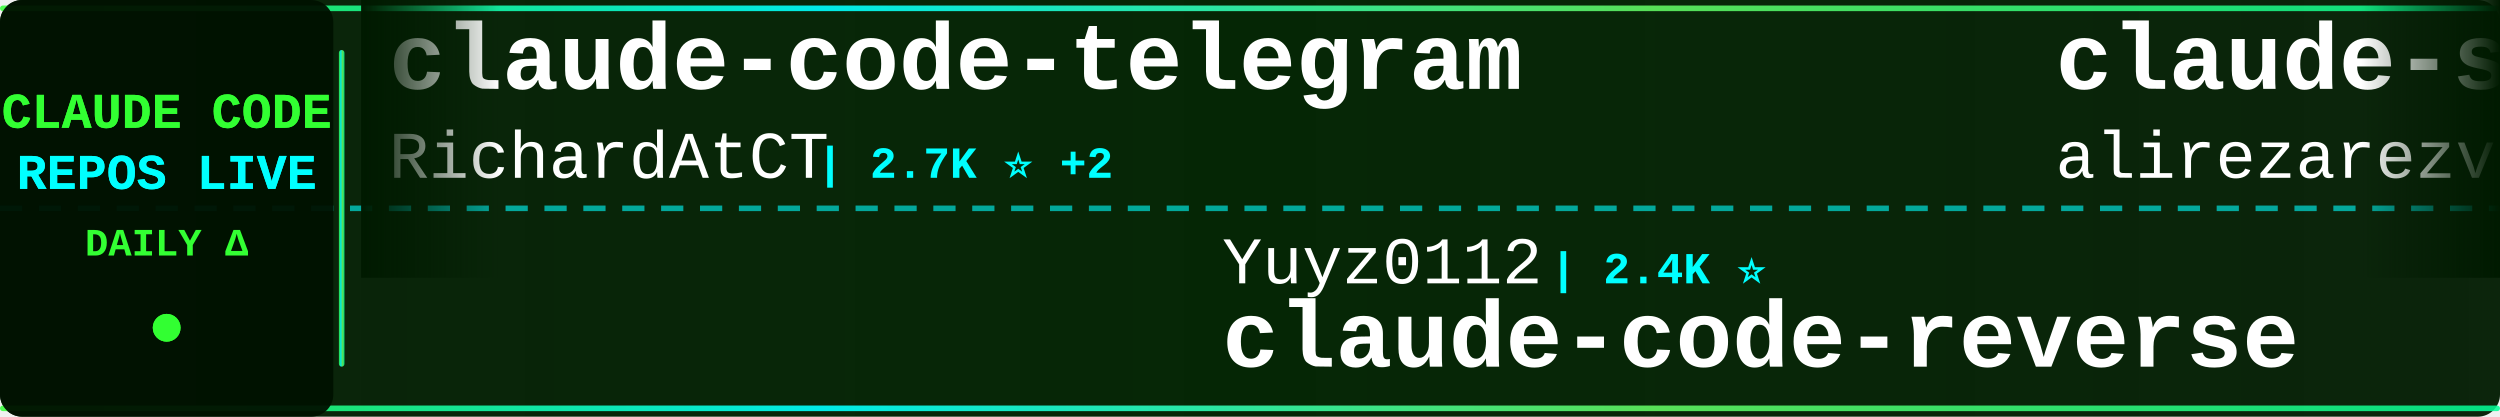
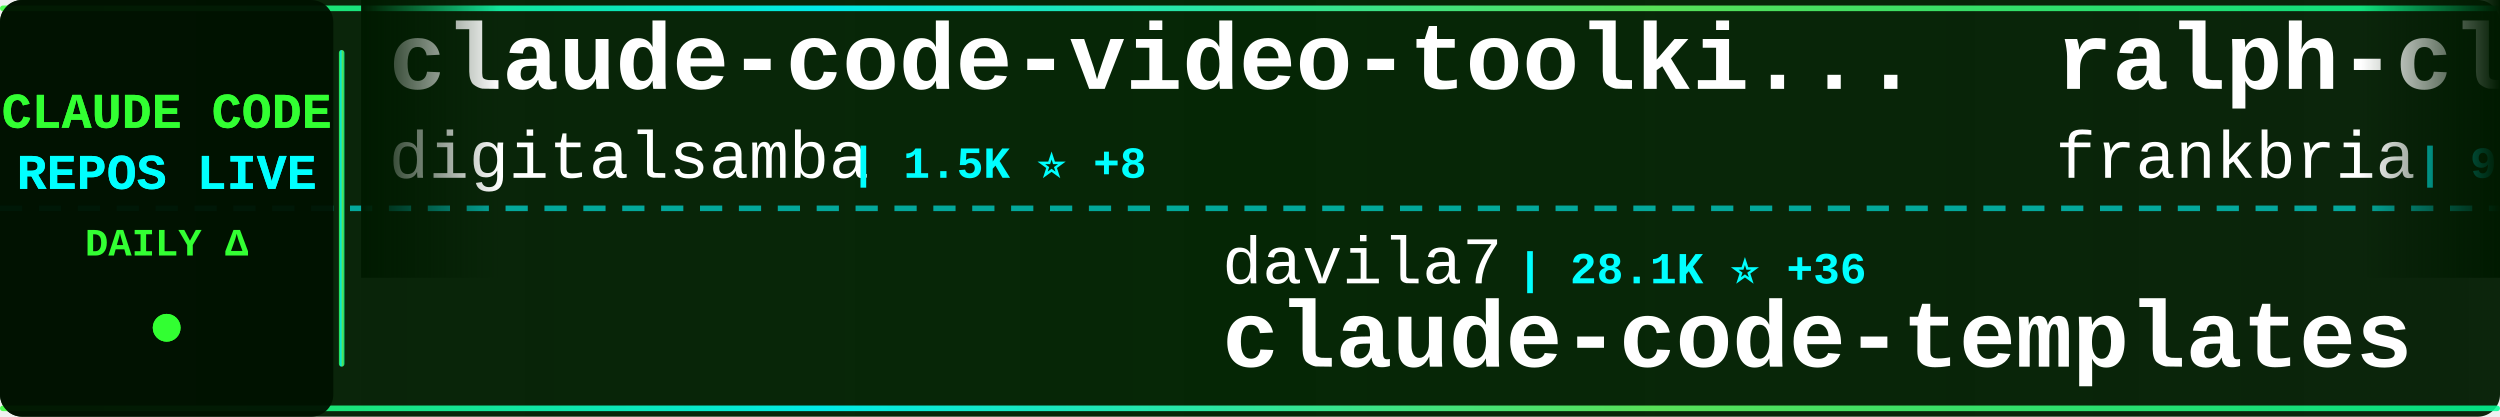
<svg xmlns="http://www.w3.org/2000/svg" width="900" height="150">
  <defs>
    <linearGradient id="tickerBg" x1="0%" y1="0%" x2="100%" y2="0%">
      <stop offset="0%" style="stop-color:#001a00;stop-opacity:0.95" />
      <stop offset="50%" style="stop-color:#002200;stop-opacity:0.98" />
      <stop offset="100%" style="stop-color:#001a00;stop-opacity:0.95" />
    </linearGradient>
    <linearGradient id="borderGrad" x1="0%" y1="0%" x2="100%" y2="0%">
      <stop offset="0%" style="stop-color:#33ff33;stop-opacity:0.85">
        <animate attributeName="stop-opacity" values="0.85;1;0.85" dur="2s" repeatCount="indefinite" />
      </stop>
      <stop offset="33%" style="stop-color:#00ffff;stop-opacity:0.9">
        <animate attributeName="stop-opacity" values="0.9;1;0.9" dur="2.2s" repeatCount="indefinite" />
      </stop>
      <stop offset="66%" style="stop-color:#66ff66;stop-opacity:0.85">
        <animate attributeName="stop-opacity" values="0.85;1;0.85" dur="1.8s" repeatCount="indefinite" />
      </stop>
      <stop offset="100%" style="stop-color:#00ff99;stop-opacity:0.85">
        <animate attributeName="stop-opacity" values="0.85;1;0.85" dur="2s" repeatCount="indefinite" />
      </stop>
    </linearGradient>
    <filter id="textGlow">
      <feGaussianBlur stdDeviation="0.1" result="coloredBlur" />
      <feMerge>
        <feMergeNode in="coloredBlur" />
        <feMergeNode in="SourceGraphic" />
      </feMerge>
    </filter>
    <filter id="metricGlow">
      <feGaussianBlur stdDeviation="0.2" result="coloredBlur" />
      <feMerge>
        <feMergeNode in="coloredBlur" />
        <feMergeNode in="SourceGraphic" />
      </feMerge>
    </filter>
    <linearGradient id="leftFade" x1="0%" y1="0%" x2="100%" y2="0%">
      <stop offset="0%" style="stop-color:#001a00;stop-opacity:1" />
      <stop offset="100%" style="stop-color:#001a00;stop-opacity:0" />
    </linearGradient>
    <linearGradient id="rightFade" x1="0%" y1="0%" x2="100%" y2="0%">
      <stop offset="0%" style="stop-color:#001a00;stop-opacity:0" />
      <stop offset="100%" style="stop-color:#001a00;stop-opacity:1" />
    </linearGradient>
  </defs>
  <rect width="900" height="150" fill="url(#tickerBg)" rx="8" />
  <rect x="0" y="2" width="900" height="2" fill="url(#borderGrad)" rx="1" />
  <rect x="0" y="146" width="900" height="2" fill="url(#borderGrad)" rx="1" />
  <line x1="0" y1="75" x2="900" y2="75" stroke="#00ffff" stroke-width="2" stroke-dasharray="8 6" opacity="0.6" />
  <rect x="0" y="0" width="120" height="150" fill="#001100" opacity="0.95" rx="8" />
  <text x="60" y="46" font-family="'Courier New', monospace" font-size="18" font-weight="bold" fill="#33ff33" text-anchor="middle" filter="url(#textGlow)">
    CLAUDE CODE
  </text>
  <text x="60" y="68" font-family="'Courier New', monospace" font-size="18" font-weight="bold" fill="#00ffff" text-anchor="middle" filter="url(#textGlow)">
    REPOS LIVE
  </text>
  <text x="60" y="92" font-family="'Courier New', monospace" font-size="14" font-weight="bold" fill="#33ff33" text-anchor="middle">
    DAILY Δ
  </text>
  <circle cx="60" cy="118" r="5" fill="#33ff33" filter="url(#metricGlow)">
    <animate attributeName="r" values="4;6;4" dur="1.5s" repeatCount="indefinite" />
    <animate attributeName="opacity" values="0.6;1;0.6" dur="1.5s" repeatCount="indefinite" />
  </circle>
  <rect x="122" y="18" width="2" height="114" fill="url(#borderGrad)" rx="1" />
  <clipPath id="tickerClip">
    <rect x="130" y="0" width="770" height="150" />
  </clipPath>
  <g clip-path="url(#tickerClip)">
    <g id="tickerItems">
      <animateTransform attributeName="transform" attributeType="XML" type="translate" from="0 0" to="-3000 0" dur="54s" repeatCount="indefinite" />
      <g transform="translate(0, 0)">
-         <text x="140" y="32" font-family="'Courier New', monospace" font-size="34" font-weight="bold" fill="#ffffff">claude-code-telegram</text>
-         <text x="140" y="64" font-family="'Courier New', monospace" font-size="24" font-weight="normal" fill="#ffffff" opacity="1.0">RichardAtCT</text>
-         <text x="294" y="64" font-family="'Courier New', monospace" font-size="16" font-weight="bold" fill="#00ffff"> | 2.7K ⭐ +2</text>
+         <text x="140" y="32" font-family="'Courier New', monospace" font-size="34" font-weight="bold" fill="#ffffff">claude-code-video-toolki...</text>
+         <text x="140" y="64" font-family="'Courier New', monospace" font-size="24" font-weight="normal" fill="#ffffff" opacity="1.0">digitalsamba</text>
+         <text x="306" y="64" font-family="'Courier New', monospace" font-size="16" font-weight="bold" fill="#00ffff"> | 1.5K ⭐ +8</text>
      </g>
      <g transform="translate(300, 0)">
-         <text x="140" y="102" font-family="'Courier New', monospace" font-size="24" font-weight="normal" fill="#ffffff" opacity="1.0">Yuyz0112</text>
-         <text x="258" y="102" font-family="'Courier New', monospace" font-size="16" font-weight="bold" fill="#00ffff"> | 2.4K ⭐</text>
-         <text x="140" y="132" font-family="'Courier New', monospace" font-size="34" font-weight="bold" fill="#ffffff">claude-code-reverse</text>
+         <text x="140" y="102" font-family="'Courier New', monospace" font-size="24" font-weight="normal" fill="#ffffff" opacity="1.0">davila7</text>
+         <text x="246" y="102" font-family="'Courier New', monospace" font-size="16" font-weight="bold" fill="#00ffff"> | 28.1K ⭐ +36</text>
+         <text x="140" y="132" font-family="'Courier New', monospace" font-size="34" font-weight="bold" fill="#ffffff">claude-code-templates</text>
      </g>
      <g transform="translate(600, 0)">
-         <text x="140" y="32" font-family="'Courier New', monospace" font-size="34" font-weight="bold" fill="#ffffff">claude-skills</text>
-         <text x="140" y="64" font-family="'Courier New', monospace" font-size="24" font-weight="normal" fill="#ffffff" opacity="1.0">alirezarezvani</text>
-         <text x="330" y="64" font-family="'Courier New', monospace" font-size="16" font-weight="bold" fill="#00ffff"> | 18.3K ⭐ +101</text>
+         <text x="140" y="32" font-family="'Courier New', monospace" font-size="34" font-weight="bold" fill="#ffffff">ralph-claude-code</text>
+         <text x="140" y="64" font-family="'Courier New', monospace" font-size="24" font-weight="normal" fill="#ffffff" opacity="1.0">frankbria</text>
+         <text x="270" y="64" font-family="'Courier New', monospace" font-size="16" font-weight="bold" fill="#00ffff"> | 9.4K ⭐ +12</text>
      </g>
      <g transform="translate(900, 0)">
-         <text x="140" y="102" font-family="'Courier New', monospace" font-size="24" font-weight="normal" fill="#ffffff" opacity="1.0">ChinaSiro</text>
-         <text x="270" y="102" font-family="'Courier New', monospace" font-size="16" font-weight="bold" fill="#00ffff"> | 9.4K ⭐ +11</text>
-         <text x="140" y="132" font-family="'Courier New', monospace" font-size="34" font-weight="bold" fill="#ffffff">claude-code-sourcemap</text>
+         <text x="140" y="102" font-family="'Courier New', monospace" font-size="24" font-weight="normal" fill="#ffffff" opacity="1.0">luyao618</text>
+         <text x="258" y="102" font-family="'Courier New', monospace" font-size="16" font-weight="bold" fill="#00ffff"> | 1.5K ⭐ +5</text>
+         <text x="140" y="132" font-family="'Courier New', monospace" font-size="34" font-weight="bold" fill="#ffffff">Claude-Code-Source-Study</text>
      </g>
      <g transform="translate(1200, 0)">
-         <text x="140" y="32" font-family="'Courier New', monospace" font-size="34" font-weight="bold" fill="#ffffff">claude-code-webui</text>
-         <text x="140" y="64" font-family="'Courier New', monospace" font-size="24" font-weight="normal" fill="#ffffff" opacity="1.0">sugyan</text>
-         <text x="234" y="64" font-family="'Courier New', monospace" font-size="16" font-weight="bold" fill="#00ffff"> | 1.1K ⭐ +1</text>
+         <text x="140" y="32" font-family="'Courier New', monospace" font-size="34" font-weight="bold" fill="#ffffff">claude-code-guide</text>
+         <text x="140" y="64" font-family="'Courier New', monospace" font-size="24" font-weight="normal" fill="#ffffff" opacity="1.0">Cranot</text>
+         <text x="234" y="64" font-family="'Courier New', monospace" font-size="16" font-weight="bold" fill="#00ffff"> | 2.8K ⭐ +1</text>
      </g>
      <g transform="translate(1500, 0)">
-         <text x="140" y="102" font-family="'Courier New', monospace" font-size="24" font-weight="normal" fill="#ffffff" opacity="1.0">JrCx7scC</text>
-         <text x="258" y="102" font-family="'Courier New', monospace" font-size="16" font-weight="bold" fill="#00ffff"> | 370 ⭐</text>
-         <text x="140" y="132" font-family="'Courier New', monospace" font-size="34" font-weight="bold" fill="#ffffff">claude-code-source</text>
+         <text x="140" y="102" font-family="'Courier New', monospace" font-size="24" font-weight="normal" fill="#ffffff" opacity="1.0">AICoderTudou</text>
+         <text x="306" y="102" font-family="'Courier New', monospace" font-size="16" font-weight="bold" fill="#00ffff"> | 500 ⭐</text>
+         <text x="140" y="132" font-family="'Courier New', monospace" font-size="34" font-weight="bold" fill="#ffffff">claude-code-tudou</text>
      </g>
      <g transform="translate(1800, 0)">
-         <text x="140" y="32" font-family="'Courier New', monospace" font-size="34" font-weight="bold" fill="#ffffff">oh-my-claudecode</text>
-         <text x="140" y="64" font-family="'Courier New', monospace" font-size="24" font-weight="normal" fill="#ffffff" opacity="1.0">Yeachan-Heo</text>
-         <text x="294" y="64" font-family="'Courier New', monospace" font-size="16" font-weight="bold" fill="#00ffff"> | 36.6K ⭐ +68</text>
+         <text x="140" y="32" font-family="'Courier New', monospace" font-size="34" font-weight="bold" fill="#ffffff">claude-code-system-promp...</text>
+         <text x="140" y="64" font-family="'Courier New', monospace" font-size="24" font-weight="normal" fill="#ffffff" opacity="1.0">Piebald-AI</text>
+         <text x="282" y="64" font-family="'Courier New', monospace" font-size="16" font-weight="bold" fill="#00ffff"> | 11.2K ⭐ +34</text>
      </g>
      <g transform="translate(2100, 0)">
-         <text x="140" y="102" font-family="'Courier New', monospace" font-size="24" font-weight="normal" fill="#ffffff" opacity="1.0">Cranot</text>
-         <text x="234" y="102" font-family="'Courier New', monospace" font-size="16" font-weight="bold" fill="#00ffff"> | 2.8K ⭐ +1</text>
-         <text x="140" y="132" font-family="'Courier New', monospace" font-size="34" font-weight="bold" fill="#ffffff">claude-code-guide</text>
+         <text x="140" y="102" font-family="'Courier New', monospace" font-size="24" font-weight="normal" fill="#ffffff" opacity="1.0">multica-ai</text>
+         <text x="282" y="102" font-family="'Courier New', monospace" font-size="16" font-weight="bold" fill="#00ffff"> | 177.5K ⭐ +765</text>
+         <text x="140" y="132" font-family="'Courier New', monospace" font-size="34" font-weight="bold" fill="#ffffff">andrej-karpathy-skills</text>
      </g>
      <g transform="translate(2400, 0)">
-         <text x="140" y="32" font-family="'Courier New', monospace" font-size="34" font-weight="bold" fill="#ffffff">claude-code-source-code</text>
-         <text x="140" y="64" font-family="'Courier New', monospace" font-size="24" font-weight="normal" fill="#ffffff" opacity="1.0">777genius</text>
-         <text x="270" y="64" font-family="'Courier New', monospace" font-size="16" font-weight="bold" fill="#00ffff"> | 916 ⭐</text>
+         <text x="140" y="32" font-family="'Courier New', monospace" font-size="34" font-weight="bold" fill="#ffffff">ClaudeCode</text>
+         <text x="140" y="64" font-family="'Courier New', monospace" font-size="24" font-weight="normal" fill="#ffffff" opacity="1.0">guanshan</text>
+         <text x="258" y="64" font-family="'Courier New', monospace" font-size="16" font-weight="bold" fill="#00ffff"> | 60 ⭐</text>
      </g>
      <g transform="translate(2700, 0)">
-         <text x="140" y="102" font-family="'Courier New', monospace" font-size="24" font-weight="normal" fill="#ffffff" opacity="1.0">anthropics</text>
-         <text x="282" y="102" font-family="'Courier New', monospace" font-size="16" font-weight="bold" fill="#00ffff"> | 881 ⭐ +2</text>
-         <text x="140" y="132" font-family="'Courier New', monospace" font-size="34" font-weight="bold" fill="#ffffff">claude-code-base-action</text>
+         <text x="140" y="102" font-family="'Courier New', monospace" font-size="24" font-weight="normal" fill="#ffffff" opacity="1.0">FlorianBruniaux</text>
+         <text x="342" y="102" font-family="'Courier New', monospace" font-size="16" font-weight="bold" fill="#00ffff"> | 5.1K ⭐ +13</text>
+         <text x="140" y="132" font-family="'Courier New', monospace" font-size="34" font-weight="bold" fill="#ffffff">claude-code-ultimate-gui...</text>
      </g>
      <g transform="translate(3000, 0)">
-         <text x="140" y="32" font-family="'Courier New', monospace" font-size="34" font-weight="bold" fill="#ffffff">claude-code-telegram</text>
-         <text x="140" y="64" font-family="'Courier New', monospace" font-size="24" font-weight="normal" fill="#ffffff" opacity="1.0">RichardAtCT</text>
-         <text x="294" y="64" font-family="'Courier New', monospace" font-size="16" font-weight="bold" fill="#00ffff"> | 2.7K ⭐ +2</text>
+         <text x="140" y="32" font-family="'Courier New', monospace" font-size="34" font-weight="bold" fill="#ffffff">claude-code-video-toolki...</text>
+         <text x="140" y="64" font-family="'Courier New', monospace" font-size="24" font-weight="normal" fill="#ffffff" opacity="1.0">digitalsamba</text>
+         <text x="306" y="64" font-family="'Courier New', monospace" font-size="16" font-weight="bold" fill="#00ffff"> | 1.5K ⭐ +8</text>
      </g>
      <g transform="translate(3300, 0)">
-         <text x="140" y="102" font-family="'Courier New', monospace" font-size="24" font-weight="normal" fill="#ffffff" opacity="1.0">Yuyz0112</text>
-         <text x="258" y="102" font-family="'Courier New', monospace" font-size="16" font-weight="bold" fill="#00ffff"> | 2.4K ⭐</text>
-         <text x="140" y="132" font-family="'Courier New', monospace" font-size="34" font-weight="bold" fill="#ffffff">claude-code-reverse</text>
+         <text x="140" y="102" font-family="'Courier New', monospace" font-size="24" font-weight="normal" fill="#ffffff" opacity="1.0">davila7</text>
+         <text x="246" y="102" font-family="'Courier New', monospace" font-size="16" font-weight="bold" fill="#00ffff"> | 28.1K ⭐ +36</text>
+         <text x="140" y="132" font-family="'Courier New', monospace" font-size="34" font-weight="bold" fill="#ffffff">claude-code-templates</text>
      </g>
      <g transform="translate(3600, 0)">
-         <text x="140" y="32" font-family="'Courier New', monospace" font-size="34" font-weight="bold" fill="#ffffff">claude-skills</text>
-         <text x="140" y="64" font-family="'Courier New', monospace" font-size="24" font-weight="normal" fill="#ffffff" opacity="1.0">alirezarezvani</text>
-         <text x="330" y="64" font-family="'Courier New', monospace" font-size="16" font-weight="bold" fill="#00ffff"> | 18.3K ⭐ +101</text>
+         <text x="140" y="32" font-family="'Courier New', monospace" font-size="34" font-weight="bold" fill="#ffffff">ralph-claude-code</text>
+         <text x="140" y="64" font-family="'Courier New', monospace" font-size="24" font-weight="normal" fill="#ffffff" opacity="1.0">frankbria</text>
+         <text x="270" y="64" font-family="'Courier New', monospace" font-size="16" font-weight="bold" fill="#00ffff"> | 9.4K ⭐ +12</text>
      </g>
      <g transform="translate(3900, 0)">
-         <text x="140" y="102" font-family="'Courier New', monospace" font-size="24" font-weight="normal" fill="#ffffff" opacity="1.0">ChinaSiro</text>
-         <text x="270" y="102" font-family="'Courier New', monospace" font-size="16" font-weight="bold" fill="#00ffff"> | 9.4K ⭐ +11</text>
-         <text x="140" y="132" font-family="'Courier New', monospace" font-size="34" font-weight="bold" fill="#ffffff">claude-code-sourcemap</text>
+         <text x="140" y="102" font-family="'Courier New', monospace" font-size="24" font-weight="normal" fill="#ffffff" opacity="1.0">luyao618</text>
+         <text x="258" y="102" font-family="'Courier New', monospace" font-size="16" font-weight="bold" fill="#00ffff"> | 1.5K ⭐ +5</text>
+         <text x="140" y="132" font-family="'Courier New', monospace" font-size="34" font-weight="bold" fill="#ffffff">Claude-Code-Source-Study</text>
      </g>
    </g>
  </g>
  <rect x="130" y="0" width="50" height="100" fill="url(#leftFade)" />
  <rect x="850" y="0" width="50" height="100" fill="url(#rightFade)" />
</svg>
